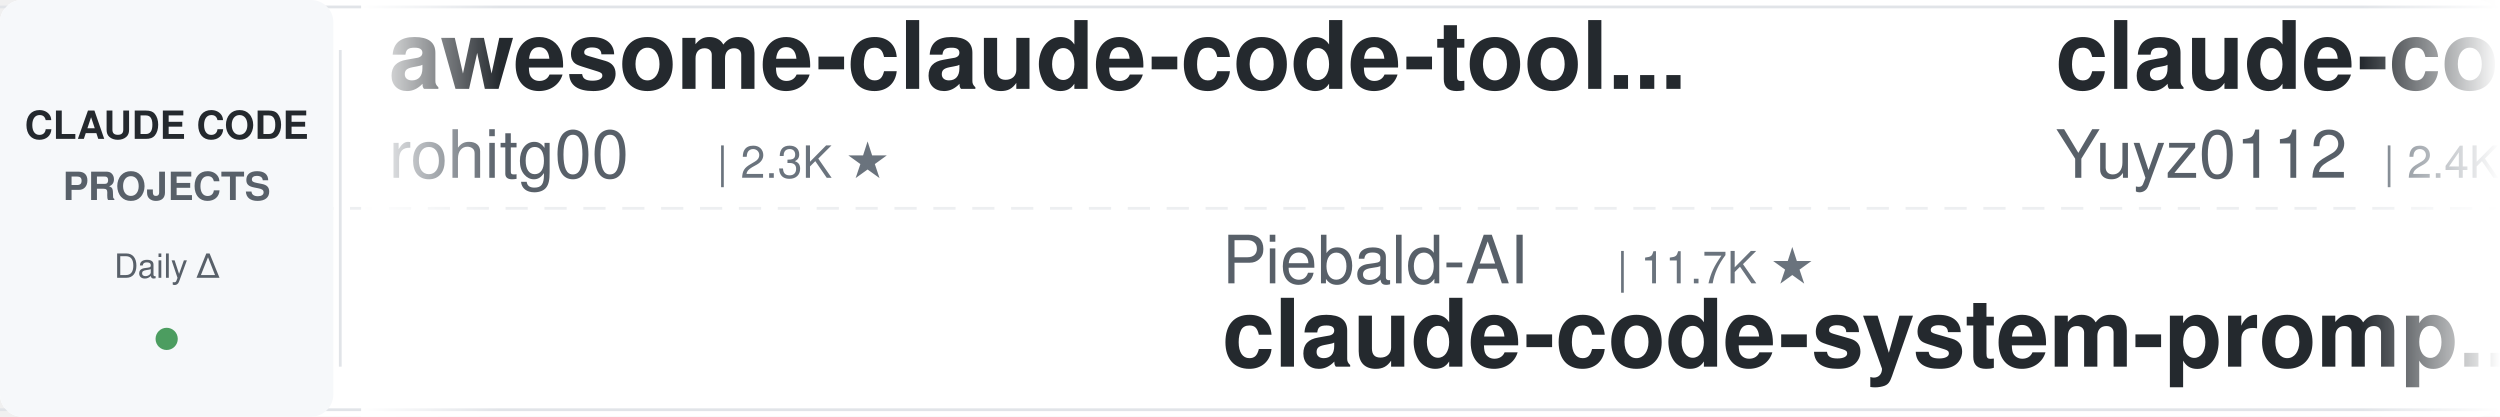
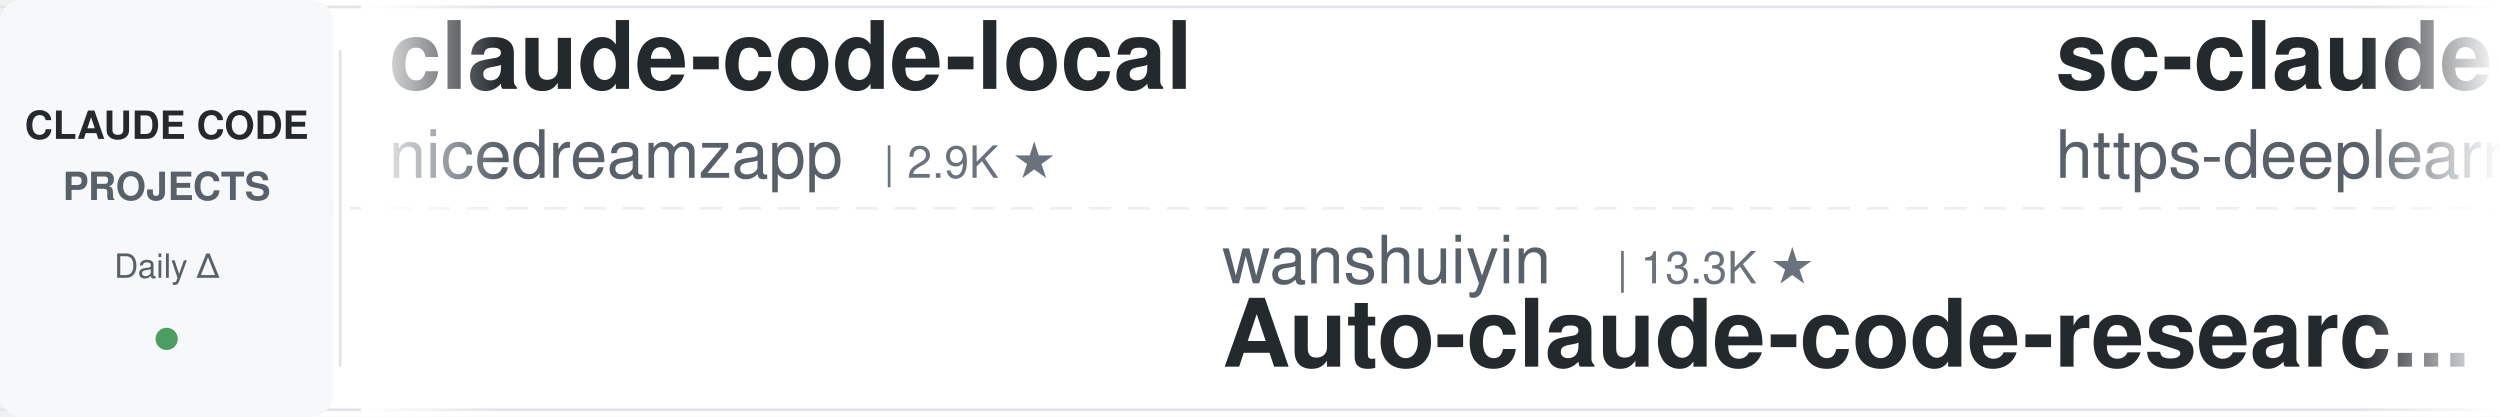
<svg xmlns="http://www.w3.org/2000/svg" width="900" height="150">
  <defs>
    <linearGradient id="leftFade" x1="0%" y1="0%" x2="100%" y2="0%">
      <stop offset="0%" style="stop-color:#ffffff;stop-opacity:1" />
      <stop offset="100%" style="stop-color:#ffffff;stop-opacity:0" />
    </linearGradient>
    <linearGradient id="rightFade" x1="0%" y1="0%" x2="100%" y2="0%">
      <stop offset="0%" style="stop-color:#ffffff;stop-opacity:0" />
      <stop offset="100%" style="stop-color:#ffffff;stop-opacity:1" />
    </linearGradient>
  </defs>
  <rect width="900" height="150" fill="#ffffff" rx="8" />
  <rect x="0" y="2" width="900" height="1" fill="#e1e4e8" />
  <rect x="0" y="147" width="900" height="1" fill="#e1e4e8" />
  <line x1="0" y1="75" x2="900" y2="75" stroke="#e1e4e8" stroke-width="1" stroke-dasharray="8 6" opacity="0.6" />
  <rect x="0" y="0" width="120" height="150" fill="#f6f8fa" rx="8" />
  <text x="60" y="50" font-family="-apple-system, BlinkMacSystemFont, 'Segoe UI', Helvetica, Arial, sans-serif" font-size="14" font-weight="600" fill="#24292e" text-anchor="middle">CLAUDE CODE</text>
  <text x="60" y="72" font-family="-apple-system, BlinkMacSystemFont, 'Segoe UI', Helvetica, Arial, sans-serif" font-size="14" font-weight="600" fill="#586069" text-anchor="middle">PROJECTS</text>
  <text x="60" y="100" font-family="-apple-system, BlinkMacSystemFont, 'Segoe UI', Helvetica, Arial, sans-serif" font-size="12" font-weight="500" fill="#586069" text-anchor="middle">Daily Δ</text>
  <circle cx="60" cy="122" r="4" fill="#22863a" opacity="0.8" />
  <rect x="122" y="18" width="1" height="114" fill="#e1e4e8" />
  <clipPath id="tickerClip">
    <rect x="130" y="0" width="770" height="150" />
  </clipPath>
  <g clip-path="url(#tickerClip)">
    <g id="tickerItems">
      <animateTransform attributeName="transform" attributeType="XML" type="translate" from="0 0" to="-3000 0" dur="54s" repeatCount="indefinite" />
      <g transform="translate(0, 0)">
+         <text x="140" y="32" font-family="-apple-system, BlinkMacSystemFont, 'Segoe UI', Helvetica, Arial, sans-serif" font-size="34" font-weight="600" fill="#24292e">claude-code-local</text>
+         <text x="140" y="64" font-family="-apple-system, BlinkMacSystemFont, 'Segoe UI', Helvetica, Arial, sans-serif" font-size="24" font-weight="400" fill="#586069">nicedreamzapp</text>
+         <text x="318" y="64" font-family="-apple-system, BlinkMacSystemFont, 'Segoe UI', Helvetica, Arial, sans-serif" font-size="16" font-weight="500" fill="#6a737d">| 2.9K ★</text>
+       </g>
+       <g transform="translate(300, 0)">
+         <text x="140" y="102" font-family="-apple-system, BlinkMacSystemFont, 'Segoe UI', Helvetica, Arial, sans-serif" font-size="24" font-weight="400" fill="#586069">wanshuiyin</text>
+         <text x="282" y="102" font-family="-apple-system, BlinkMacSystemFont, 'Segoe UI', Helvetica, Arial, sans-serif" font-size="16" font-weight="500" fill="#6a737d">| 13.3K ★</text>
+         <text x="140" y="132" font-family="-apple-system, BlinkMacSystemFont, 'Segoe UI', Helvetica, Arial, sans-serif" font-size="34" font-weight="600" fill="#24292e">Auto-claude-code-researc...</text>
+       </g>
+       <g transform="translate(600, 0)">
+         <text x="140" y="32" font-family="-apple-system, BlinkMacSystemFont, 'Segoe UI', Helvetica, Arial, sans-serif" font-size="34" font-weight="600" fill="#24292e">sc-claude-code-files</text>
+         <text x="140" y="64" font-family="-apple-system, BlinkMacSystemFont, 'Segoe UI', Helvetica, Arial, sans-serif" font-size="24" font-weight="400" fill="#586069">https-deeplearning-ai</text>
+         <text x="414" y="64" font-family="-apple-system, BlinkMacSystemFont, 'Segoe UI', Helvetica, Arial, sans-serif" font-size="16" font-weight="500" fill="#6a737d">| 534 ★</text>
+       </g>
+       <g transform="translate(900, 0)">
+         <text x="140" y="102" font-family="-apple-system, BlinkMacSystemFont, 'Segoe UI', Helvetica, Arial, sans-serif" font-size="24" font-weight="400" fill="#586069">andrew-kramer-inno</text>
+         <text x="378" y="102" font-family="-apple-system, BlinkMacSystemFont, 'Segoe UI', Helvetica, Arial, sans-serif" font-size="16" font-weight="500" fill="#6a737d">| 594 ★</text>
+         <text x="140" y="132" font-family="-apple-system, BlinkMacSystemFont, 'Segoe UI', Helvetica, Arial, sans-serif" font-size="34" font-weight="600" fill="#24292e">claude-code-source-build</text>
+       </g>
+       <g transform="translate(1200, 0)">
+         <text x="140" y="32" font-family="-apple-system, BlinkMacSystemFont, 'Segoe UI', Helvetica, Arial, sans-serif" font-size="34" font-weight="600" fill="#24292e">pi-vs-claude-code</text>
+         <text x="140" y="64" font-family="-apple-system, BlinkMacSystemFont, 'Segoe UI', Helvetica, Arial, sans-serif" font-size="24" font-weight="400" fill="#586069">disler</text>
+         <text x="234" y="64" font-family="-apple-system, BlinkMacSystemFont, 'Segoe UI', Helvetica, Arial, sans-serif" font-size="16" font-weight="500" fill="#6a737d">| 1.5K ★</text>
+       </g>
+       <g transform="translate(1500, 0)">
+         <text x="140" y="102" font-family="-apple-system, BlinkMacSystemFont, 'Segoe UI', Helvetica, Arial, sans-serif" font-size="24" font-weight="400" fill="#586069">anthropics</text>
+         <text x="282" y="102" font-family="-apple-system, BlinkMacSystemFont, 'Segoe UI', Helvetica, Arial, sans-serif" font-size="16" font-weight="500" fill="#6a737d">| 160.2K ★</text>
+         <text x="140" y="132" font-family="-apple-system, BlinkMacSystemFont, 'Segoe UI', Helvetica, Arial, sans-serif" font-size="34" font-weight="600" fill="#24292e">skills</text>
+       </g>
+       <g transform="translate(1800, 0)">
        <text x="140" y="32" font-family="-apple-system, BlinkMacSystemFont, 'Segoe UI', Helvetica, Arial, sans-serif" font-size="34" font-weight="600" fill="#24292e">awesome-claude-code-tool...</text>
        <text x="140" y="64" font-family="-apple-system, BlinkMacSystemFont, 'Segoe UI', Helvetica, Arial, sans-serif" font-size="24" font-weight="400" fill="#586069">rohitg00</text>
        <text x="258" y="64" font-family="-apple-system, BlinkMacSystemFont, 'Segoe UI', Helvetica, Arial, sans-serif" font-size="16" font-weight="500" fill="#6a737d">| 2.3K ★</text>
      </g>
-       <g transform="translate(300, 0)">
+       <g transform="translate(2100, 0)">
+         <text x="140" y="102" font-family="-apple-system, BlinkMacSystemFont, 'Segoe UI', Helvetica, Arial, sans-serif" font-size="24" font-weight="400" fill="#586069">davila7</text>
+         <text x="246" y="102" font-family="-apple-system, BlinkMacSystemFont, 'Segoe UI', Helvetica, Arial, sans-serif" font-size="16" font-weight="500" fill="#6a737d">| 28.9K ★</text>
+         <text x="140" y="132" font-family="-apple-system, BlinkMacSystemFont, 'Segoe UI', Helvetica, Arial, sans-serif" font-size="34" font-weight="600" fill="#24292e">claude-code-templates</text>
+       </g>
+       <g transform="translate(2400, 0)">
+         <text x="140" y="32" font-family="-apple-system, BlinkMacSystemFont, 'Segoe UI', Helvetica, Arial, sans-serif" font-size="34" font-weight="600" fill="#24292e">ralph-claude-code</text>
+         <text x="140" y="64" font-family="-apple-system, BlinkMacSystemFont, 'Segoe UI', Helvetica, Arial, sans-serif" font-size="24" font-weight="400" fill="#586069">frankbria</text>
+         <text x="270" y="64" font-family="-apple-system, BlinkMacSystemFont, 'Segoe UI', Helvetica, Arial, sans-serif" font-size="16" font-weight="500" fill="#6a737d">| 9.5K ★</text>
+       </g>
+       <g transform="translate(2700, 0)">
        <text x="140" y="102" font-family="-apple-system, BlinkMacSystemFont, 'Segoe UI', Helvetica, Arial, sans-serif" font-size="24" font-weight="400" fill="#586069">Piebald-AI</text>
-         <text x="282" y="102" font-family="-apple-system, BlinkMacSystemFont, 'Segoe UI', Helvetica, Arial, sans-serif" font-size="16" font-weight="500" fill="#6a737d">| 11.7K ★</text>
+         <text x="282" y="102" font-family="-apple-system, BlinkMacSystemFont, 'Segoe UI', Helvetica, Arial, sans-serif" font-size="16" font-weight="500" fill="#6a737d">| 11.8K ★</text>
        <text x="140" y="132" font-family="-apple-system, BlinkMacSystemFont, 'Segoe UI', Helvetica, Arial, sans-serif" font-size="34" font-weight="600" fill="#24292e">claude-code-system-promp...</text>
      </g>
-       <g transform="translate(600, 0)">
-         <text x="140" y="32" font-family="-apple-system, BlinkMacSystemFont, 'Segoe UI', Helvetica, Arial, sans-serif" font-size="34" font-weight="600" fill="#24292e">claude-code-reverse</text>
-         <text x="140" y="64" font-family="-apple-system, BlinkMacSystemFont, 'Segoe UI', Helvetica, Arial, sans-serif" font-size="24" font-weight="400" fill="#586069">Yuyz0112</text>
-         <text x="258" y="64" font-family="-apple-system, BlinkMacSystemFont, 'Segoe UI', Helvetica, Arial, sans-serif" font-size="16" font-weight="500" fill="#6a737d">| 2.4K ★</text>
-       </g>
-       <g transform="translate(900, 0)">
-         <text x="140" y="102" font-family="-apple-system, BlinkMacSystemFont, 'Segoe UI', Helvetica, Arial, sans-serif" font-size="24" font-weight="400" fill="#586069">disler</text>
-         <text x="234" y="102" font-family="-apple-system, BlinkMacSystemFont, 'Segoe UI', Helvetica, Arial, sans-serif" font-size="16" font-weight="500" fill="#6a737d">| 3.8K ★</text>
-         <text x="140" y="132" font-family="-apple-system, BlinkMacSystemFont, 'Segoe UI', Helvetica, Arial, sans-serif" font-size="34" font-weight="600" fill="#24292e">claude-code-hooks-master...</text>
-       </g>
-       <g transform="translate(1200, 0)">
-         <text x="140" y="32" font-family="-apple-system, BlinkMacSystemFont, 'Segoe UI', Helvetica, Arial, sans-serif" font-size="34" font-weight="600" fill="#24292e">claude-code-harness</text>
-         <text x="140" y="64" font-family="-apple-system, BlinkMacSystemFont, 'Segoe UI', Helvetica, Arial, sans-serif" font-size="24" font-weight="400" fill="#586069">Chachamaru127</text>
-         <text x="318" y="64" font-family="-apple-system, BlinkMacSystemFont, 'Segoe UI', Helvetica, Arial, sans-serif" font-size="16" font-weight="500" fill="#6a737d">| 3.0K ★</text>
-       </g>
-       <g transform="translate(1500, 0)">
-         <text x="140" y="102" font-family="-apple-system, BlinkMacSystemFont, 'Segoe UI', Helvetica, Arial, sans-serif" font-size="24" font-weight="400" fill="#586069">LING71671</text>
-         <text x="270" y="102" font-family="-apple-system, BlinkMacSystemFont, 'Segoe UI', Helvetica, Arial, sans-serif" font-size="16" font-weight="500" fill="#6a737d">| 913 ★</text>
-         <text x="140" y="132" font-family="-apple-system, BlinkMacSystemFont, 'Segoe UI', Helvetica, Arial, sans-serif" font-size="34" font-weight="600" fill="#24292e">Open-ClaudeCode</text>
-       </g>
-       <g transform="translate(1800, 0)">
-         <text x="140" y="32" font-family="-apple-system, BlinkMacSystemFont, 'Segoe UI', Helvetica, Arial, sans-serif" font-size="34" font-weight="600" fill="#24292e">free-claude-code</text>
-         <text x="140" y="64" font-family="-apple-system, BlinkMacSystemFont, 'Segoe UI', Helvetica, Arial, sans-serif" font-size="24" font-weight="400" fill="#586069">Alishahryar1</text>
-         <text x="306" y="64" font-family="-apple-system, BlinkMacSystemFont, 'Segoe UI', Helvetica, Arial, sans-serif" font-size="16" font-weight="500" fill="#6a737d">| 39.6K ★</text>
-       </g>
-       <g transform="translate(2100, 0)">
-         <text x="140" y="102" font-family="-apple-system, BlinkMacSystemFont, 'Segoe UI', Helvetica, Arial, sans-serif" font-size="24" font-weight="400" fill="#586069">JrCx7scC</text>
-         <text x="258" y="102" font-family="-apple-system, BlinkMacSystemFont, 'Segoe UI', Helvetica, Arial, sans-serif" font-size="16" font-weight="500" fill="#6a737d">| 371 ★</text>
-         <text x="140" y="132" font-family="-apple-system, BlinkMacSystemFont, 'Segoe UI', Helvetica, Arial, sans-serif" font-size="34" font-weight="600" fill="#24292e">claude-code-source</text>
-       </g>
-       <g transform="translate(2400, 0)">
-         <text x="140" y="32" font-family="-apple-system, BlinkMacSystemFont, 'Segoe UI', Helvetica, Arial, sans-serif" font-size="34" font-weight="600" fill="#24292e">claude-code-guide</text>
-         <text x="140" y="64" font-family="-apple-system, BlinkMacSystemFont, 'Segoe UI', Helvetica, Arial, sans-serif" font-size="24" font-weight="400" fill="#586069">zebbern</text>
-         <text x="246" y="64" font-family="-apple-system, BlinkMacSystemFont, 'Segoe UI', Helvetica, Arial, sans-serif" font-size="16" font-weight="500" fill="#6a737d">| 4.4K ★</text>
-       </g>
-       <g transform="translate(2700, 0)">
-         <text x="140" y="102" font-family="-apple-system, BlinkMacSystemFont, 'Segoe UI', Helvetica, Arial, sans-serif" font-size="24" font-weight="400" fill="#586069">huangjia2019</text>
-         <text x="306" y="102" font-family="-apple-system, BlinkMacSystemFont, 'Segoe UI', Helvetica, Arial, sans-serif" font-size="16" font-weight="500" fill="#6a737d">| 966 ★</text>
-         <text x="140" y="132" font-family="-apple-system, BlinkMacSystemFont, 'Segoe UI', Helvetica, Arial, sans-serif" font-size="34" font-weight="600" fill="#24292e">claude-code-engineering</text>
-       </g>
      <g transform="translate(3000, 0)">
-         <text x="140" y="32" font-family="-apple-system, BlinkMacSystemFont, 'Segoe UI', Helvetica, Arial, sans-serif" font-size="34" font-weight="600" fill="#24292e">awesome-claude-code-tool...</text>
-         <text x="140" y="64" font-family="-apple-system, BlinkMacSystemFont, 'Segoe UI', Helvetica, Arial, sans-serif" font-size="24" font-weight="400" fill="#586069">rohitg00</text>
-         <text x="258" y="64" font-family="-apple-system, BlinkMacSystemFont, 'Segoe UI', Helvetica, Arial, sans-serif" font-size="16" font-weight="500" fill="#6a737d">| 2.3K ★</text>
+         <text x="140" y="32" font-family="-apple-system, BlinkMacSystemFont, 'Segoe UI', Helvetica, Arial, sans-serif" font-size="34" font-weight="600" fill="#24292e">claude-code-local</text>
+         <text x="140" y="64" font-family="-apple-system, BlinkMacSystemFont, 'Segoe UI', Helvetica, Arial, sans-serif" font-size="24" font-weight="400" fill="#586069">nicedreamzapp</text>
+         <text x="318" y="64" font-family="-apple-system, BlinkMacSystemFont, 'Segoe UI', Helvetica, Arial, sans-serif" font-size="16" font-weight="500" fill="#6a737d">| 2.9K ★</text>
      </g>
      <g transform="translate(3300, 0)">
-         <text x="140" y="102" font-family="-apple-system, BlinkMacSystemFont, 'Segoe UI', Helvetica, Arial, sans-serif" font-size="24" font-weight="400" fill="#586069">Piebald-AI</text>
-         <text x="282" y="102" font-family="-apple-system, BlinkMacSystemFont, 'Segoe UI', Helvetica, Arial, sans-serif" font-size="16" font-weight="500" fill="#6a737d">| 11.7K ★</text>
-         <text x="140" y="132" font-family="-apple-system, BlinkMacSystemFont, 'Segoe UI', Helvetica, Arial, sans-serif" font-size="34" font-weight="600" fill="#24292e">claude-code-system-promp...</text>
+         <text x="140" y="102" font-family="-apple-system, BlinkMacSystemFont, 'Segoe UI', Helvetica, Arial, sans-serif" font-size="24" font-weight="400" fill="#586069">wanshuiyin</text>
+         <text x="282" y="102" font-family="-apple-system, BlinkMacSystemFont, 'Segoe UI', Helvetica, Arial, sans-serif" font-size="16" font-weight="500" fill="#6a737d">| 13.3K ★</text>
+         <text x="140" y="132" font-family="-apple-system, BlinkMacSystemFont, 'Segoe UI', Helvetica, Arial, sans-serif" font-size="34" font-weight="600" fill="#24292e">Auto-claude-code-researc...</text>
      </g>
      <g transform="translate(3600, 0)">
-         <text x="140" y="32" font-family="-apple-system, BlinkMacSystemFont, 'Segoe UI', Helvetica, Arial, sans-serif" font-size="34" font-weight="600" fill="#24292e">claude-code-reverse</text>
-         <text x="140" y="64" font-family="-apple-system, BlinkMacSystemFont, 'Segoe UI', Helvetica, Arial, sans-serif" font-size="24" font-weight="400" fill="#586069">Yuyz0112</text>
-         <text x="258" y="64" font-family="-apple-system, BlinkMacSystemFont, 'Segoe UI', Helvetica, Arial, sans-serif" font-size="16" font-weight="500" fill="#6a737d">| 2.4K ★</text>
+         <text x="140" y="32" font-family="-apple-system, BlinkMacSystemFont, 'Segoe UI', Helvetica, Arial, sans-serif" font-size="34" font-weight="600" fill="#24292e">sc-claude-code-files</text>
+         <text x="140" y="64" font-family="-apple-system, BlinkMacSystemFont, 'Segoe UI', Helvetica, Arial, sans-serif" font-size="24" font-weight="400" fill="#586069">https-deeplearning-ai</text>
+         <text x="414" y="64" font-family="-apple-system, BlinkMacSystemFont, 'Segoe UI', Helvetica, Arial, sans-serif" font-size="16" font-weight="500" fill="#6a737d">| 534 ★</text>
      </g>
      <g transform="translate(3900, 0)">
-         <text x="140" y="102" font-family="-apple-system, BlinkMacSystemFont, 'Segoe UI', Helvetica, Arial, sans-serif" font-size="24" font-weight="400" fill="#586069">disler</text>
-         <text x="234" y="102" font-family="-apple-system, BlinkMacSystemFont, 'Segoe UI', Helvetica, Arial, sans-serif" font-size="16" font-weight="500" fill="#6a737d">| 3.8K ★</text>
-         <text x="140" y="132" font-family="-apple-system, BlinkMacSystemFont, 'Segoe UI', Helvetica, Arial, sans-serif" font-size="34" font-weight="600" fill="#24292e">claude-code-hooks-master...</text>
+         <text x="140" y="102" font-family="-apple-system, BlinkMacSystemFont, 'Segoe UI', Helvetica, Arial, sans-serif" font-size="24" font-weight="400" fill="#586069">andrew-kramer-inno</text>
+         <text x="378" y="102" font-family="-apple-system, BlinkMacSystemFont, 'Segoe UI', Helvetica, Arial, sans-serif" font-size="16" font-weight="500" fill="#6a737d">| 594 ★</text>
+         <text x="140" y="132" font-family="-apple-system, BlinkMacSystemFont, 'Segoe UI', Helvetica, Arial, sans-serif" font-size="34" font-weight="600" fill="#24292e">claude-code-source-build</text>
      </g>
    </g>
  </g>
  <rect x="130" y="0" width="50" height="150" fill="url(#leftFade)" />
  <rect x="850" y="0" width="50" height="150" fill="url(#rightFade)" />
</svg>
